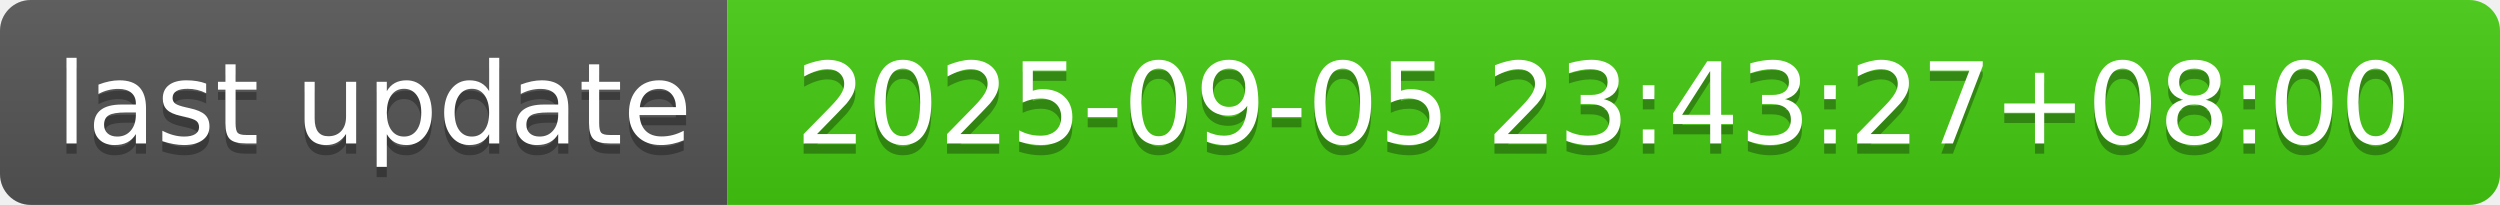
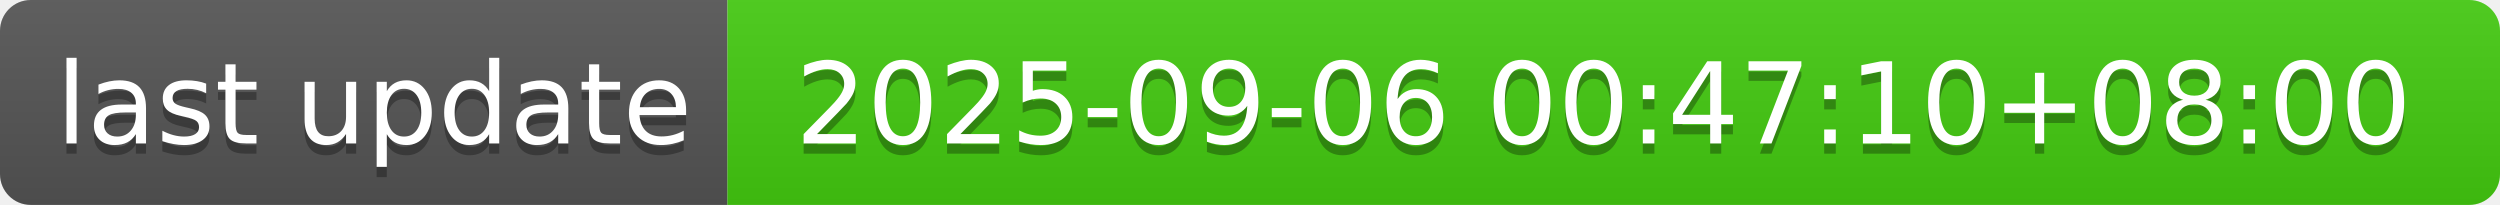
- <svg xmlns="http://www.w3.org/2000/svg" width="244" height="20" role="img" aria-label="last update: 2025-09-05 23:43:27+08:00">
+ <svg xmlns="http://www.w3.org/2000/svg" width="244" height="20" role="img" aria-label="last update: 2025-09-06 00:47:10+08:00">
  <linearGradient id="s" x2="0" y2="100%">
    <stop offset="0" stop-color="#bbb" stop-opacity=".1" />
    <stop offset="1" stop-opacity=".1" />
  </linearGradient>
  <clipPath id="r">
    <rect width="244" height="20" rx="3" fill="#fff" />
  </clipPath>
  <g clip-path="url(#r)">
    <rect width="71" height="20" fill="#555" />
    <rect x="71" width="173" height="20" fill="#4c1" />
    <rect width="244" height="20" fill="url(#s)" />
  </g>
  <g fill="#fff" text-anchor="middle" font-family="Verdana,Geneva,DejaVu Sans,sans-serif" text-rendering="geometricPrecision" font-size="110">
    <text aria-hidden="true" x="365" y="150" fill="#010101" fill-opacity=".3" transform="scale(.1)" textLength="610">last update</text>
    <text x="365" y="140" transform="scale(.1)" fill="#fff" textLength="610">last update</text>
-     <text aria-hidden="true" x="1565" y="150" fill="#010101" fill-opacity=".3" transform="scale(.1)" textLength="1630">2025-09-05 23:43:27+08:00</text>
-     <text x="1565" y="140" transform="scale(.1)" fill="#fff" textLength="1630">2025-09-05 23:43:27+08:00</text>
+     <text aria-hidden="true" x="1565" y="150" fill="#010101" fill-opacity=".3" transform="scale(.1)" textLength="1630">2025-09-06 00:47:10+08:00</text>
+     <text x="1565" y="140" transform="scale(.1)" fill="#fff" textLength="1630">2025-09-06 00:47:10+08:00</text>
  </g>
</svg>
